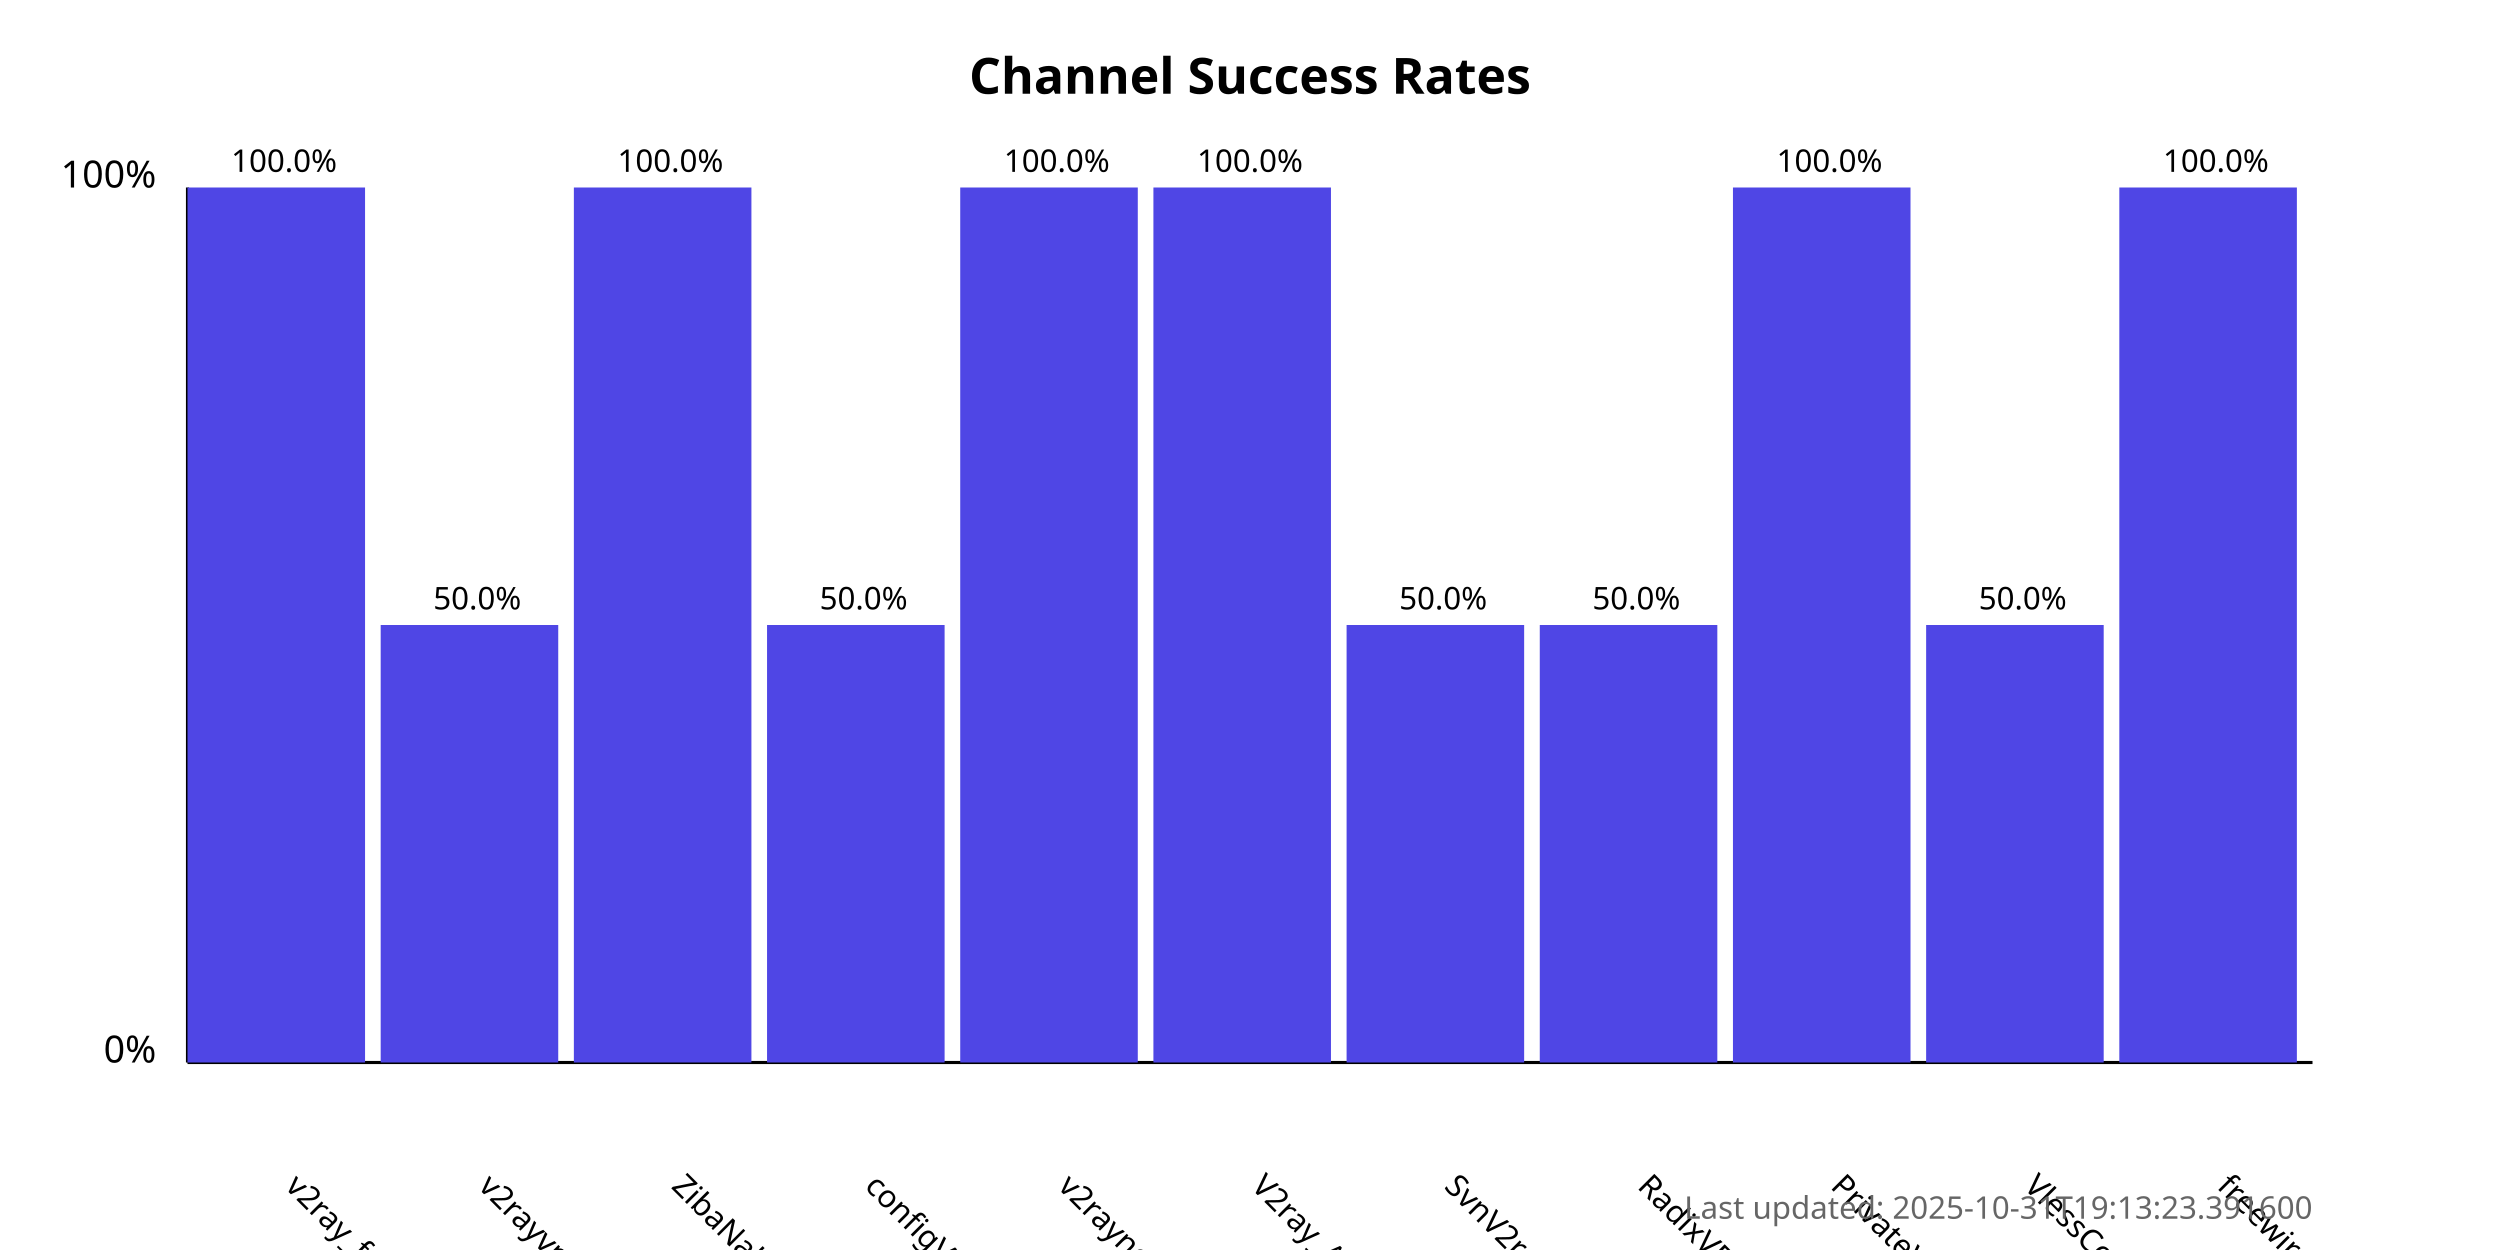
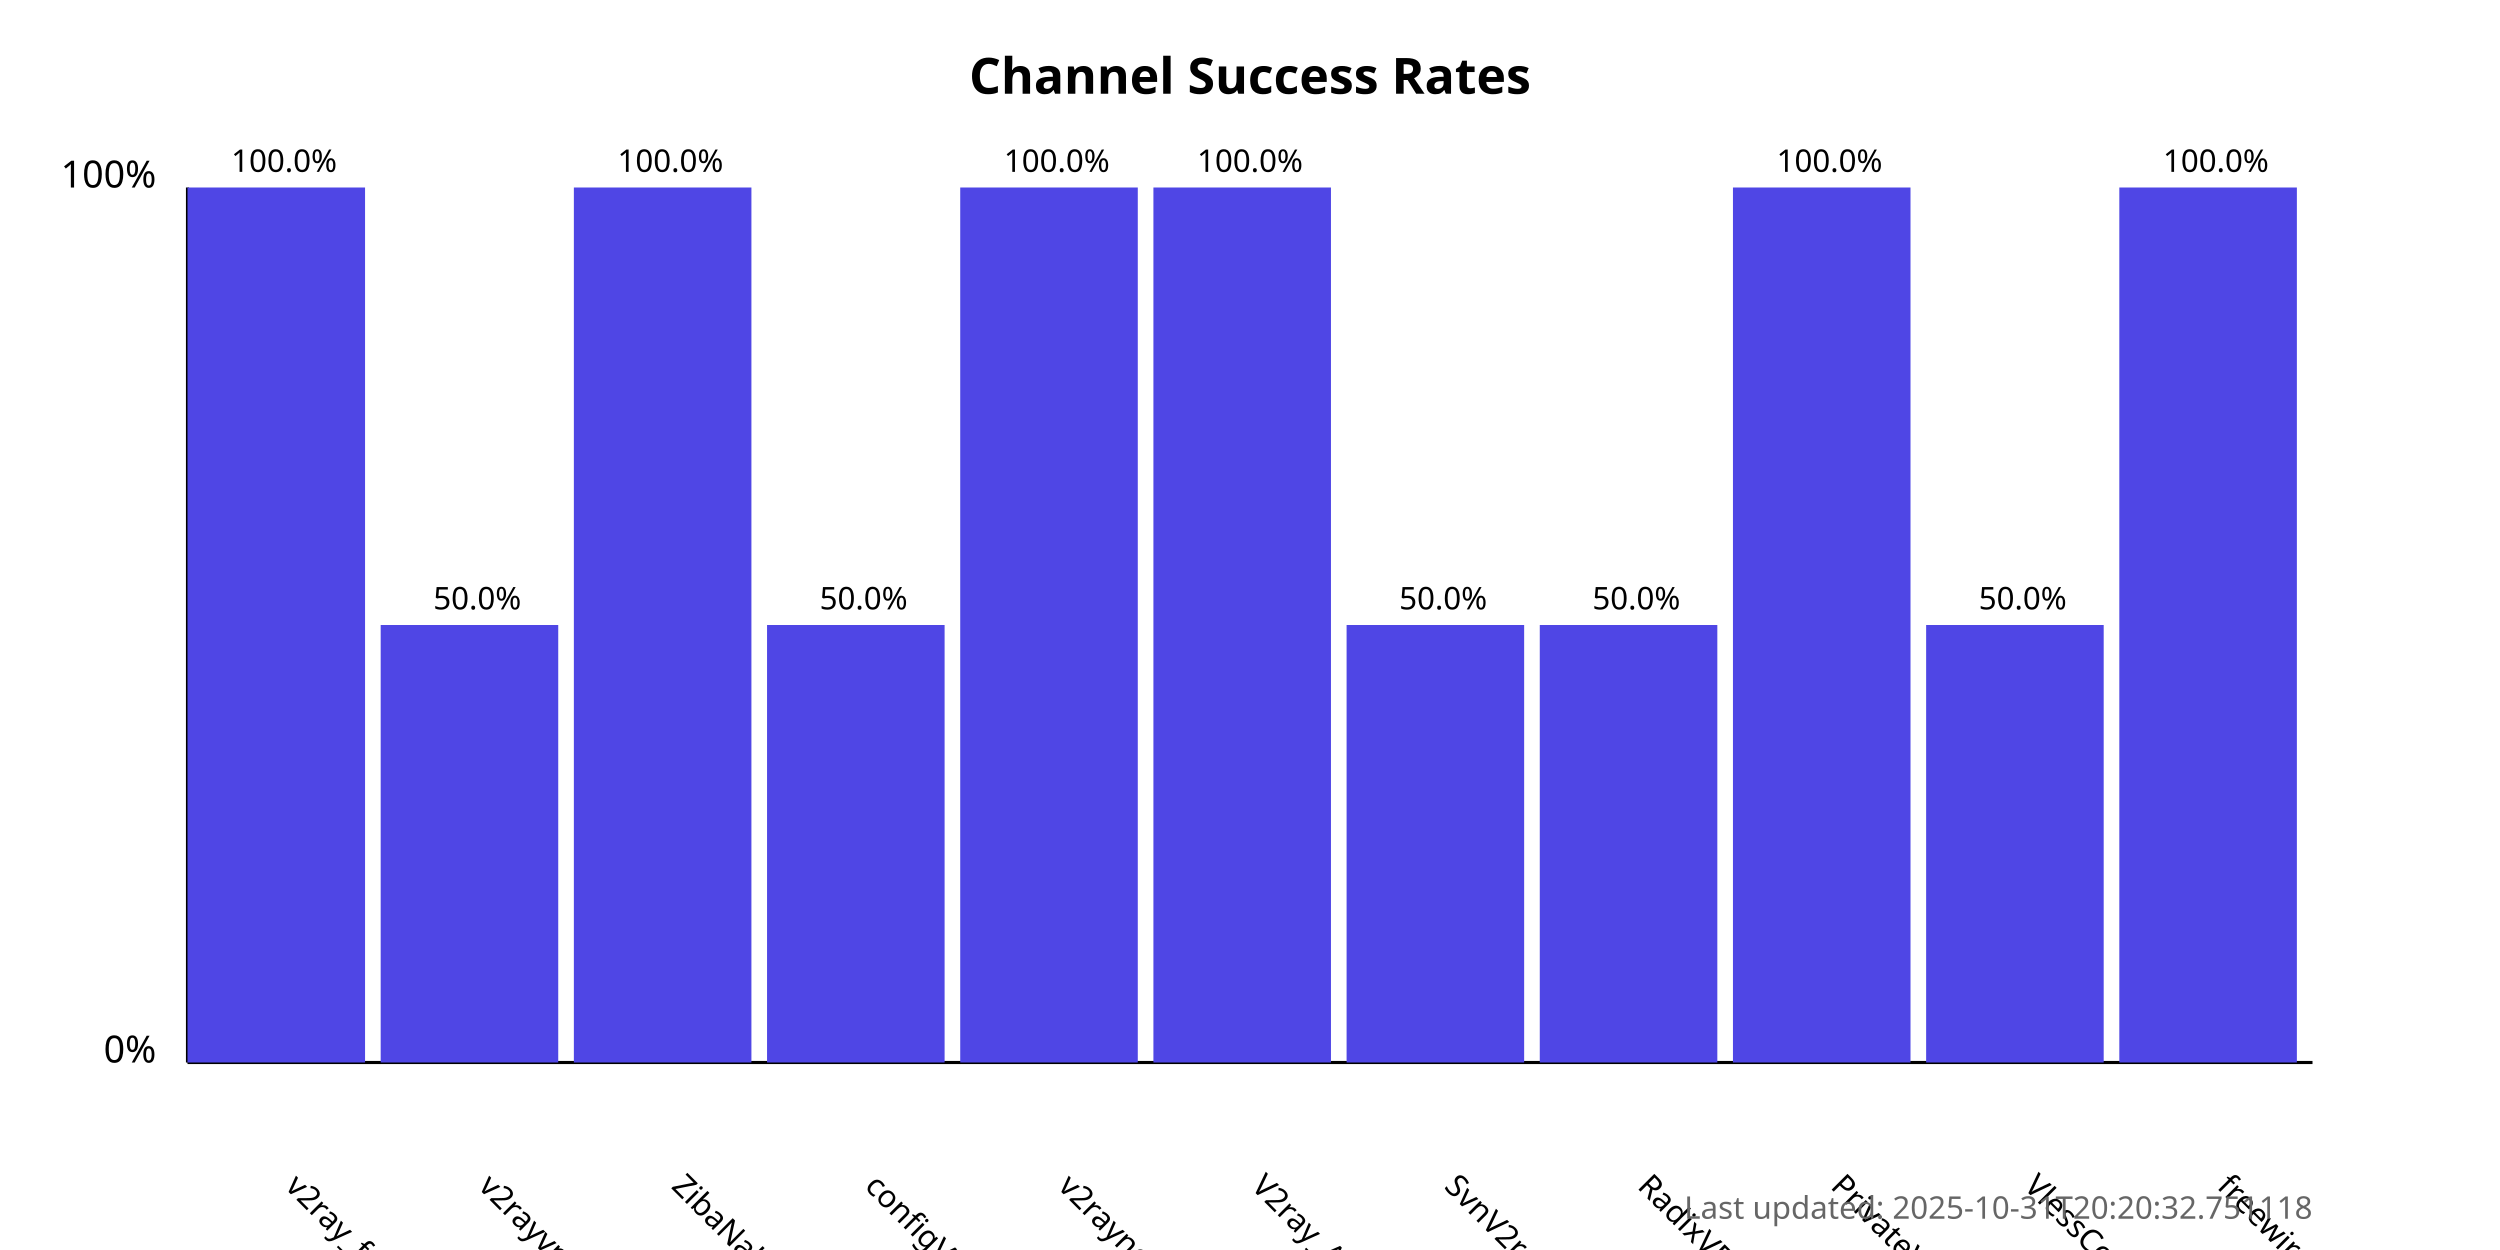
<svg xmlns="http://www.w3.org/2000/svg" width="800" height="400">
  <style>
            .chart-title { font: bold 16px sans-serif; }
            .axis-label { font: 12px sans-serif; }
            .tick-label { font: 10px sans-serif; }
            .bar { fill: #4f46e5; }
            .bar:hover { fill: #6366f1; }
            .timestamp { font: 10px sans-serif; fill: #666; }
        </style>
  <text x="400.0" y="30" text-anchor="middle" class="chart-title">
            Channel Success Rates
        </text>
  <line x1="60" y1="340" x2="60" y2="60" stroke="black" stroke-width="1" />
  <line x1="60" y1="340" x2="740" y2="340" stroke="black" stroke-width="1" />
  <text x="50" y="340" text-anchor="end" class="axis-label">0%</text>
  <text x="50" y="60" text-anchor="end" class="axis-label">100%</text>
  <g>
    <rect x="60" y="60.0" width="56.818" height="280.0" class="bar" />
    <text x="90.909" y="380" transform="rotate(45, 90.90909, 380)" text-anchor="start" class="tick-label">
                v2ray_free_conf
            </text>
    <text x="90.909" y="55.0" text-anchor="middle" class="tick-label">
                100.0%
            </text>
  </g>
  <g>
    <rect x="121.818" y="200.0" width="56.818" height="140.0" class="bar" />
    <text x="152.727" y="380" transform="rotate(45, 152.7273, 380)" text-anchor="start" class="tick-label">
                v2rayvpno
            </text>
    <text x="152.727" y="195.0" text-anchor="middle" class="tick-label">
                50.0%
            </text>
  </g>
  <g>
    <rect x="183.636" y="60.0" width="56.818" height="280.0" class="bar" />
    <text x="214.545" y="380" transform="rotate(45, 214.5455, 380)" text-anchor="start" class="tick-label">
                ZibaNabz
            </text>
    <text x="214.545" y="55.0" text-anchor="middle" class="tick-label">
                100.0%
            </text>
  </g>
  <g>
    <rect x="245.455" y="200.0" width="56.818" height="140.0" class="bar" />
    <text x="276.364" y="380" transform="rotate(45, 276.3636, 380)" text-anchor="start" class="tick-label">
                configV2rayForFree
            </text>
    <text x="276.364" y="195.0" text-anchor="middle" class="tick-label">
                50.0%
            </text>
  </g>
  <g>
    <rect x="307.273" y="60.0" width="56.818" height="280.0" class="bar" />
    <text x="338.182" y="380" transform="rotate(45, 338.1818, 380)" text-anchor="start" class="tick-label">
                v2rayngvpn
            </text>
    <text x="338.182" y="55.0" text-anchor="middle" class="tick-label">
                100.0%
            </text>
  </g>
  <g>
    <rect x="369.091" y="60.0" width="56.818" height="280.0" class="bar" />
    <text x="400.0" y="380" transform="rotate(45, 400.0, 380)" text-anchor="start" class="tick-label">
                V2ray_Alpha
            </text>
    <text x="400.0" y="55.0" text-anchor="middle" class="tick-label">
                100.0%
            </text>
  </g>
  <g>
    <rect x="430.909" y="200.0" width="56.818" height="140.0" class="bar" />
    <text x="461.818" y="380" transform="rotate(45, 461.8182, 380)" text-anchor="start" class="tick-label">
                SvnV2ray
            </text>
    <text x="461.818" y="195.0" text-anchor="middle" class="tick-label">
                50.0%
            </text>
  </g>
  <g>
    <rect x="492.727" y="200.0" width="56.818" height="140.0" class="bar" />
    <text x="523.636" y="380" transform="rotate(45, 523.6364, 380)" text-anchor="start" class="tick-label">
                RadixVPN
            </text>
    <text x="523.636" y="195.0" text-anchor="middle" class="tick-label">
                50.0%
            </text>
  </g>
  <g>
    <rect x="554.545" y="60.0" width="56.818" height="280.0" class="bar" />
    <text x="585.455" y="380" transform="rotate(45, 585.4545, 380)" text-anchor="start" class="tick-label">
                PrivateVPNs
            </text>
    <text x="585.455" y="55.0" text-anchor="middle" class="tick-label">
                100.0%
            </text>
  </g>
  <g>
    <rect x="616.364" y="200.0" width="56.818" height="140.0" class="bar" />
    <text x="647.273" y="380" transform="rotate(45, 647.2727, 380)" text-anchor="start" class="tick-label">
                VlessConfig
            </text>
    <text x="647.273" y="195.0" text-anchor="middle" class="tick-label">
                50.0%
            </text>
  </g>
  <g>
    <rect x="678.182" y="60.0" width="56.818" height="280.0" class="bar" />
    <text x="709.091" y="380" transform="rotate(45, 709.0909, 380)" text-anchor="start" class="tick-label">
                freewireguard
            </text>
    <text x="709.091" y="55.0" text-anchor="middle" class="tick-label">
                100.0%
            </text>
  </g>
  <text x="740" y="390" text-anchor="end" class="timestamp">
-             Last updated: 2025-10-31T19:13:23.391600
+             Last updated: 2025-10-31T20:20:32.751118
        </text>
</svg>
